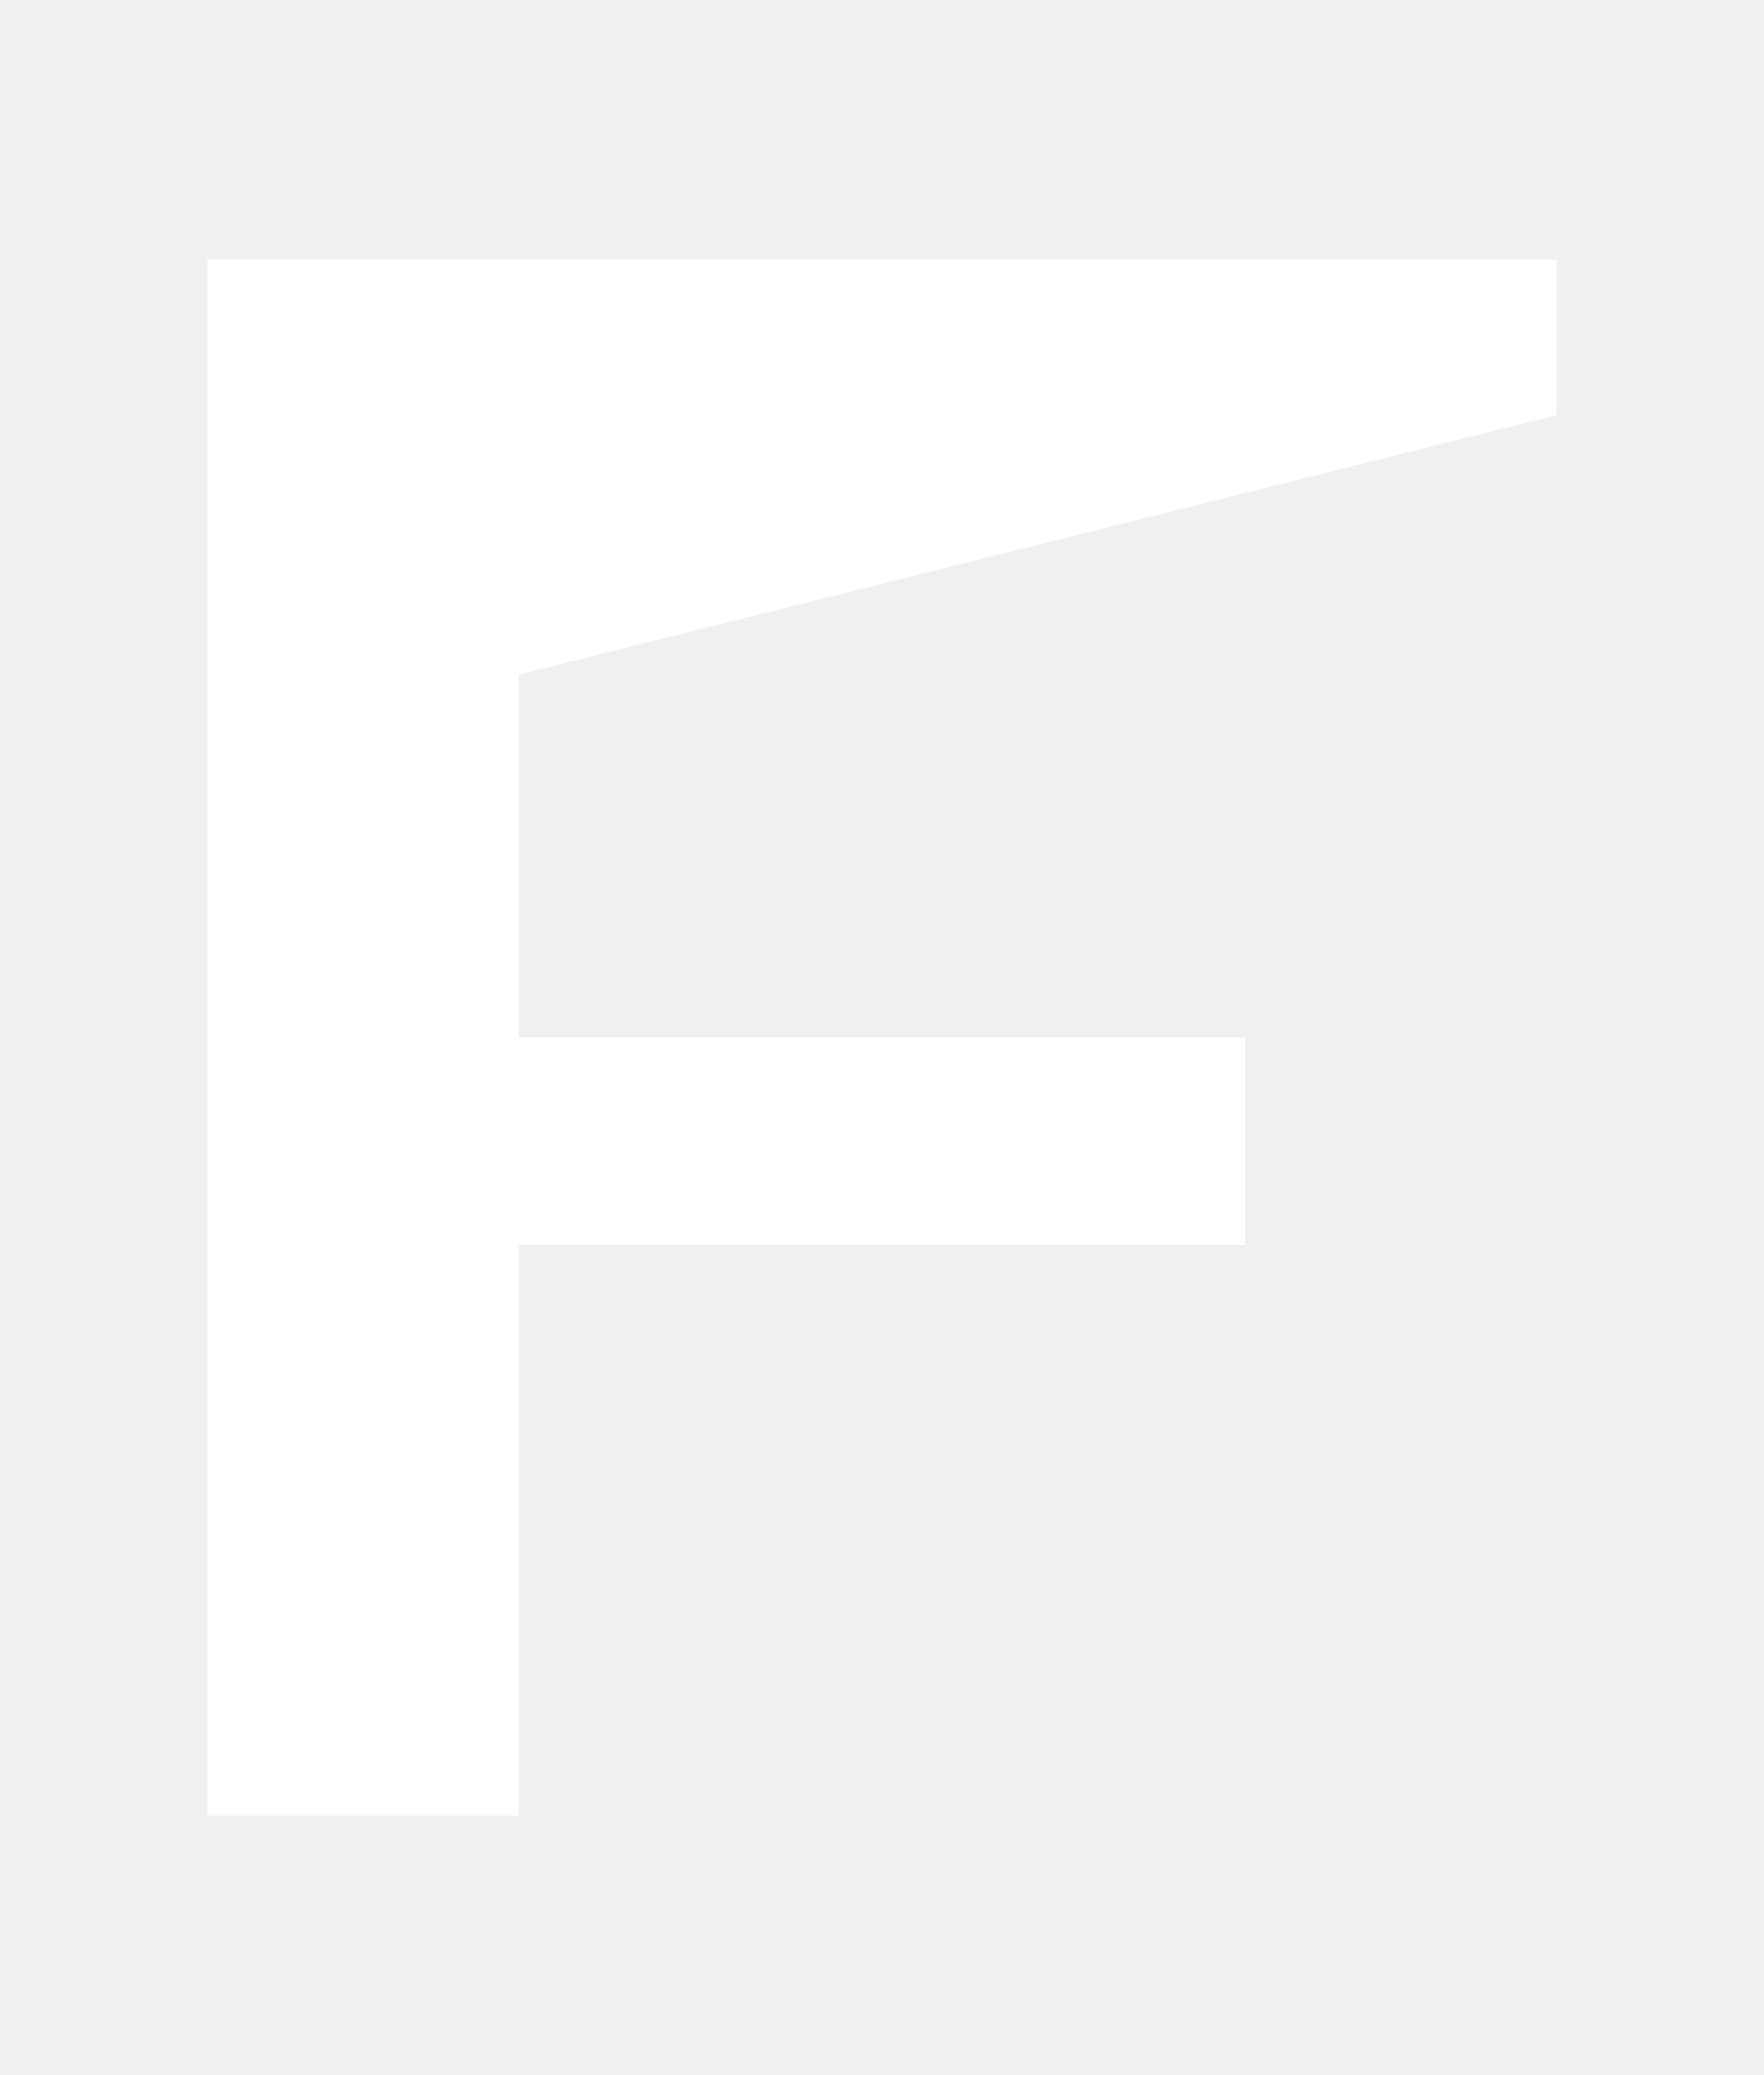
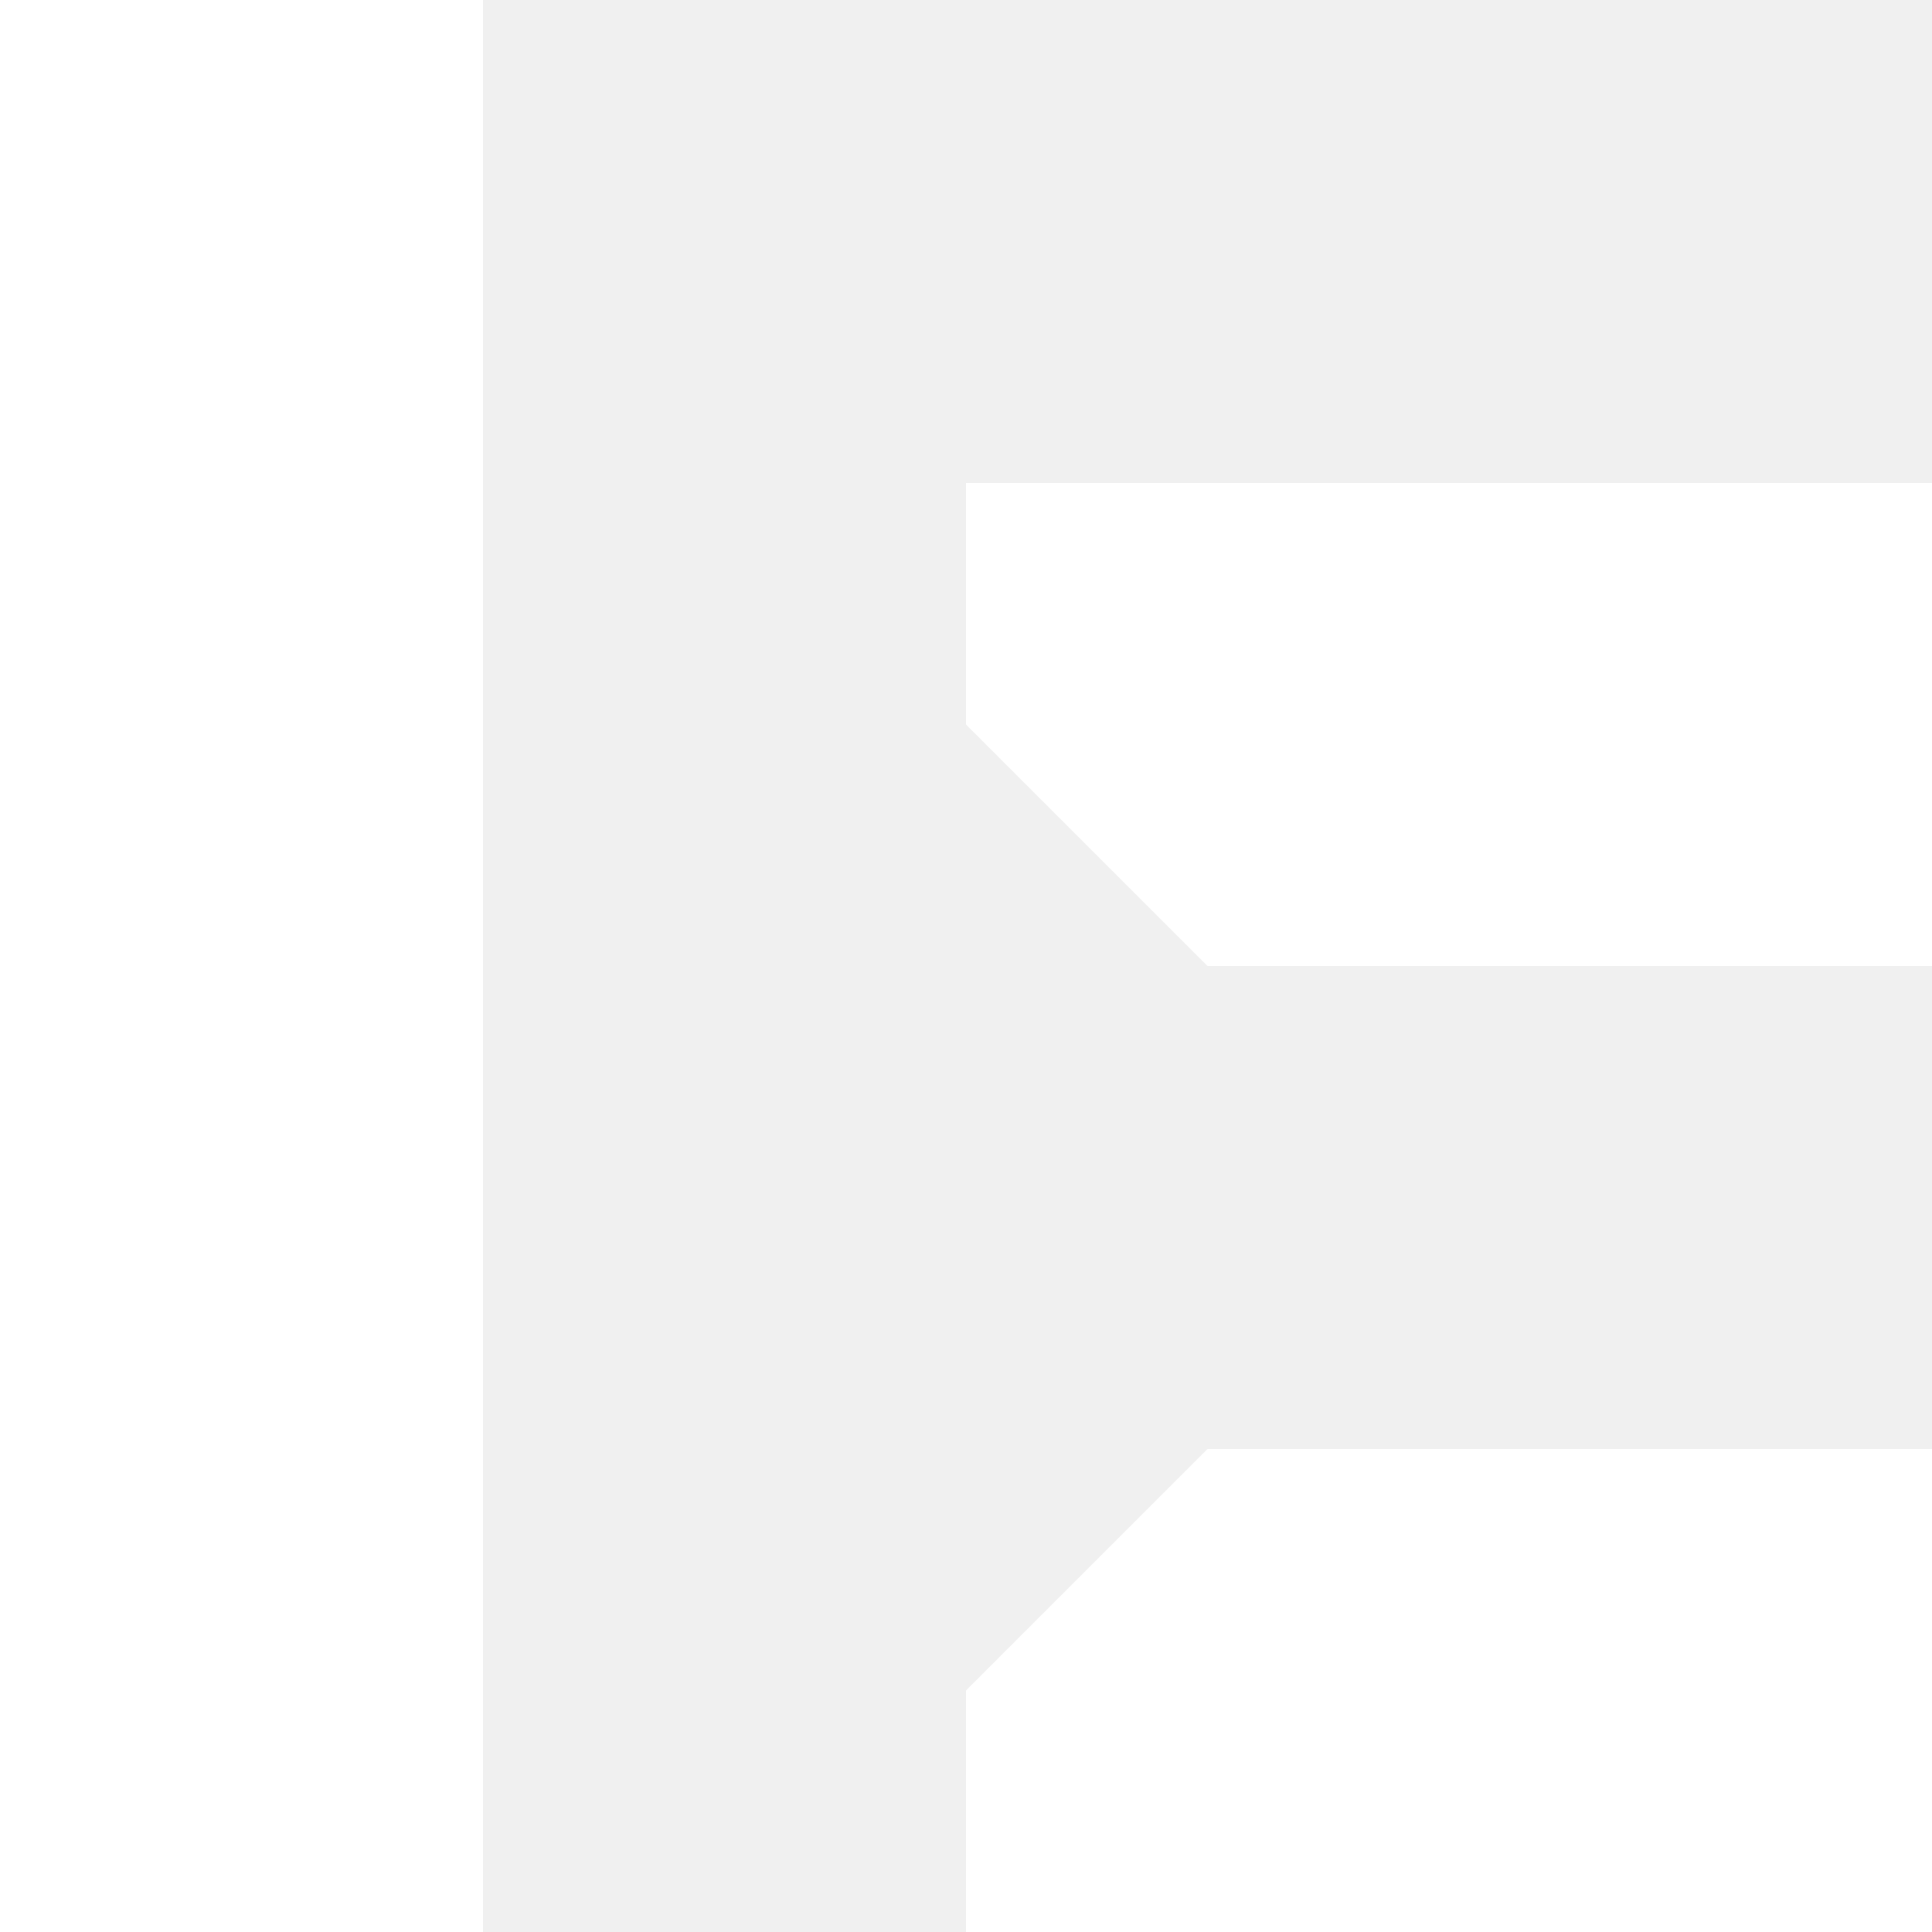
- <svg xmlns="http://www.w3.org/2000/svg" viewBox="0 0 136 160">
-   <path fill="#ffffff" fill-rule="evenodd" d="M16 20L120 20L120 32L40 52L40 80L96 80L96 96L40 96L40 140L16 140Z" />
+ <svg xmlns="http://www.w3.org/2000/svg" viewBox="0 0 128 128">
+   <path fill="#ffffff" fill-rule="evenodd" d="M0 0H32V128H0ZM64 32H128V64H80L64 48ZM64 112L80 96H128V128H64Z" />
</svg>
